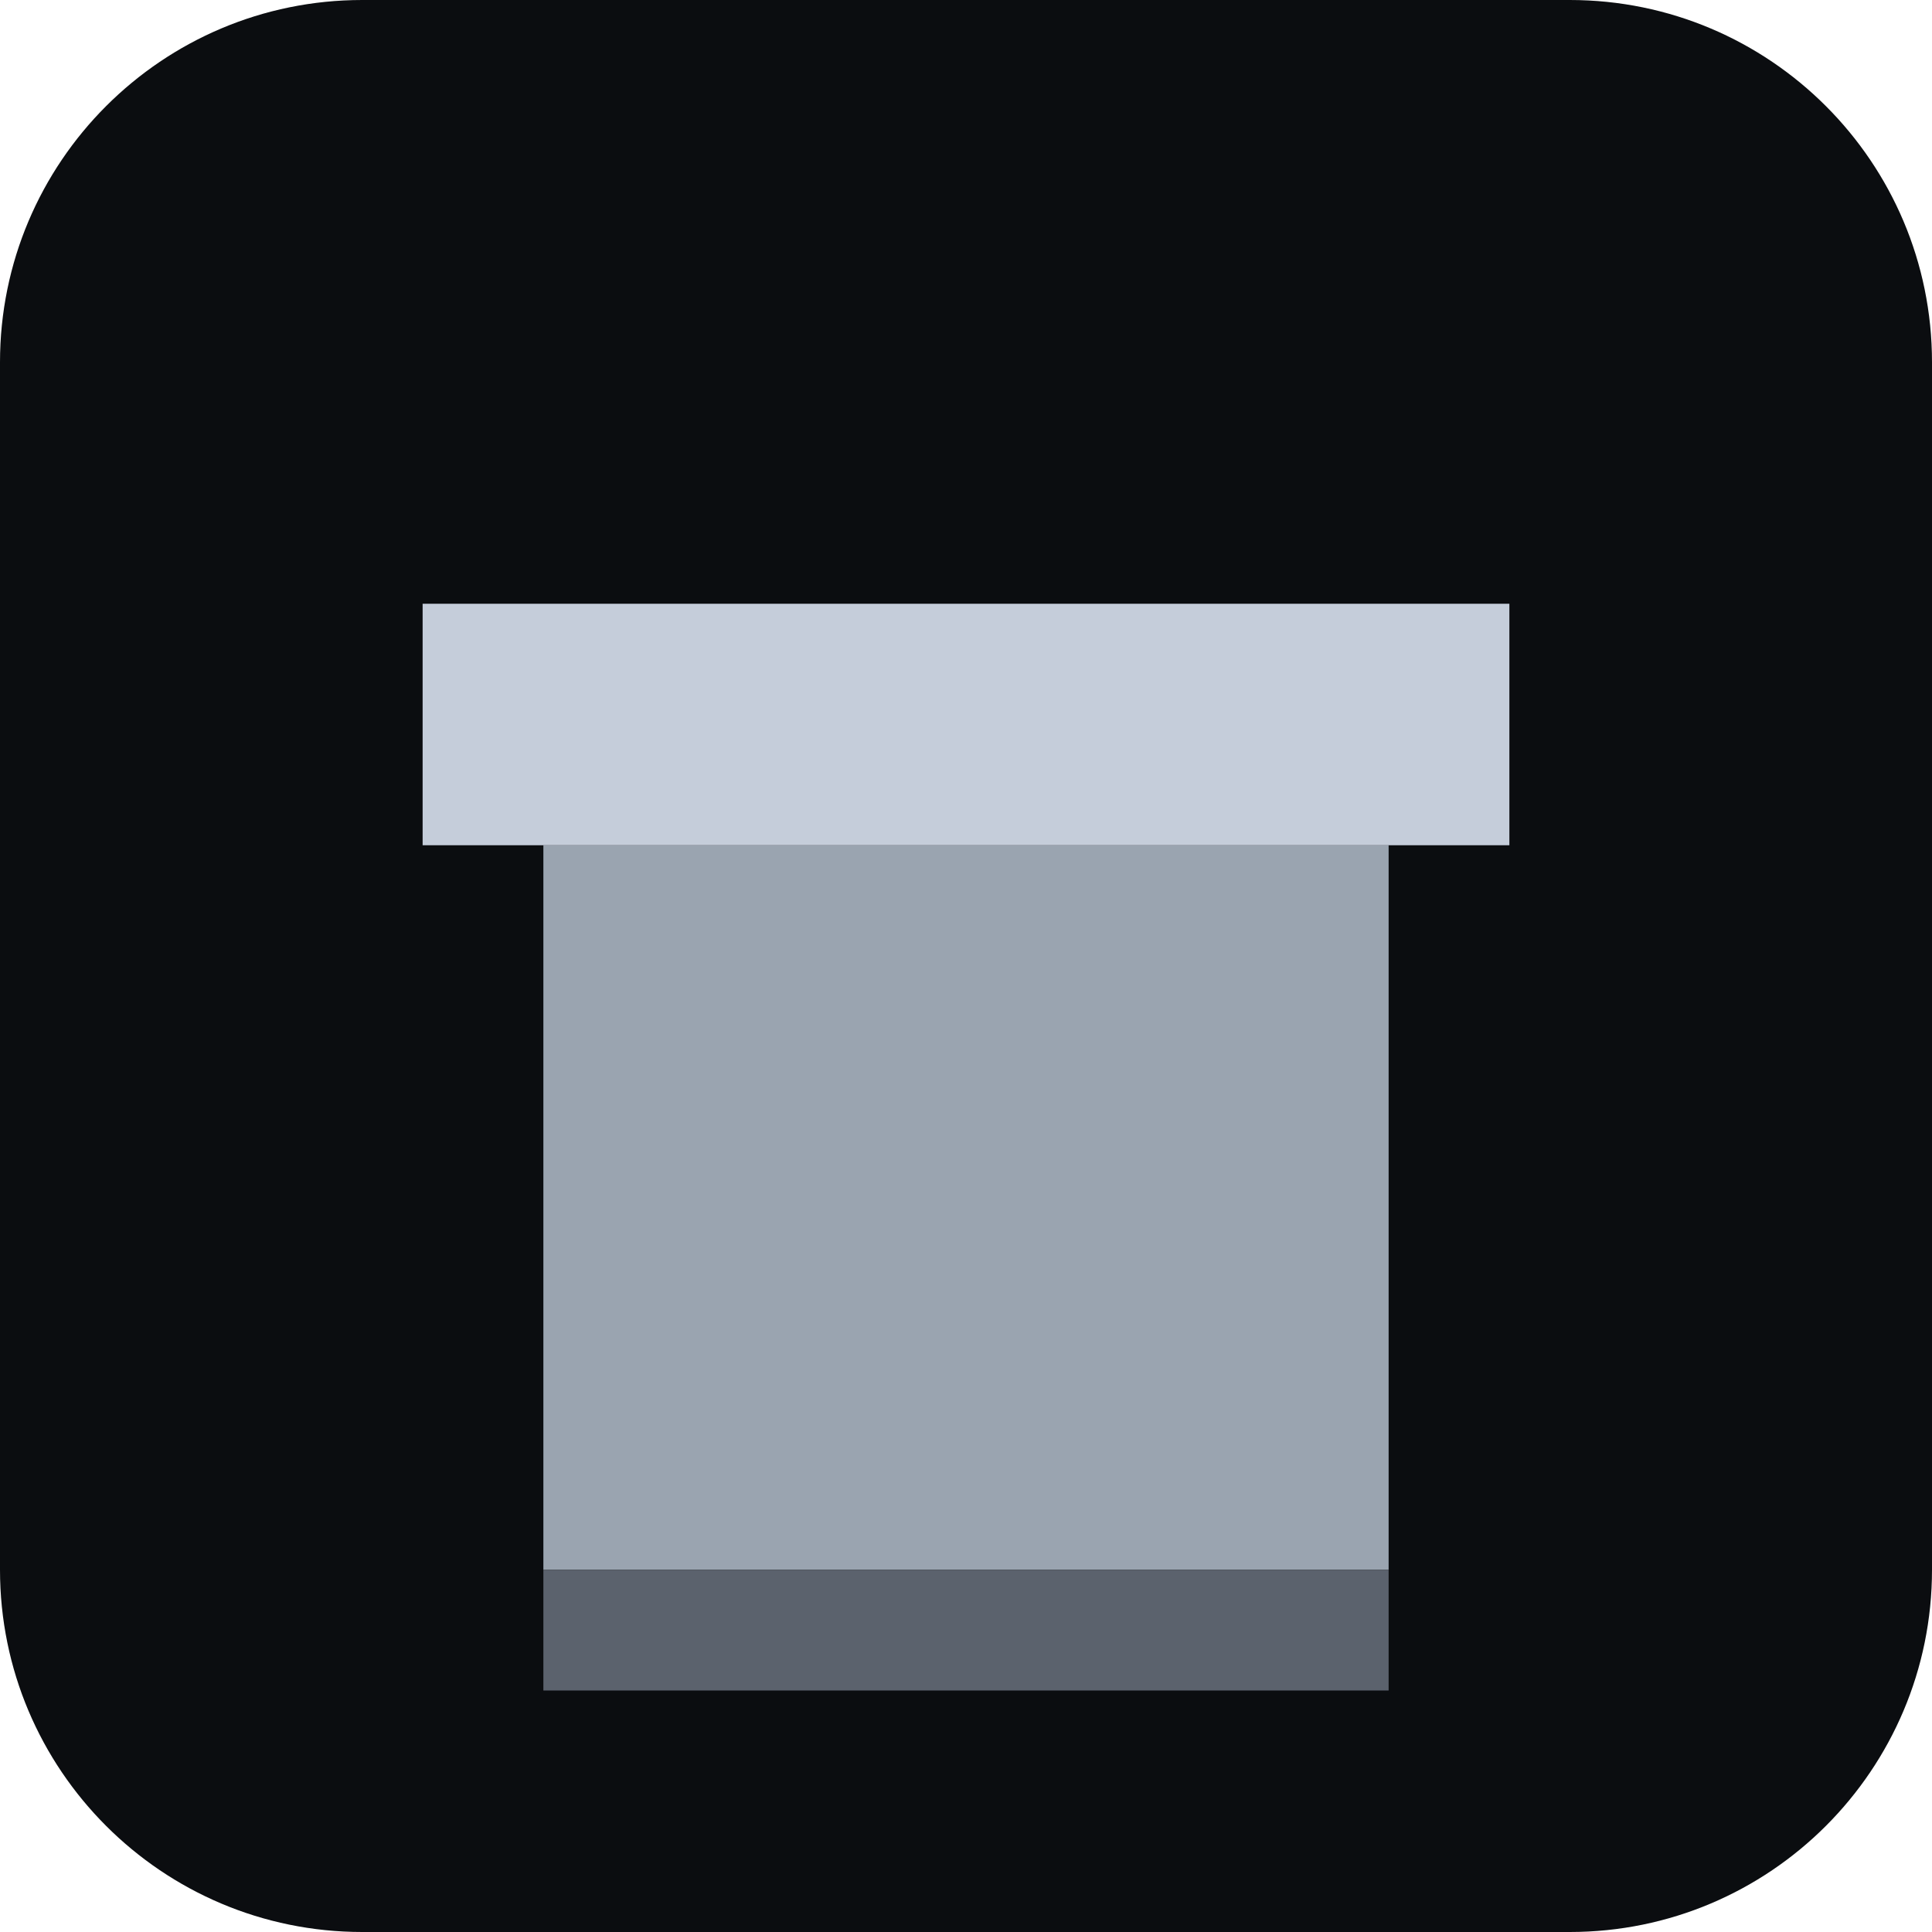
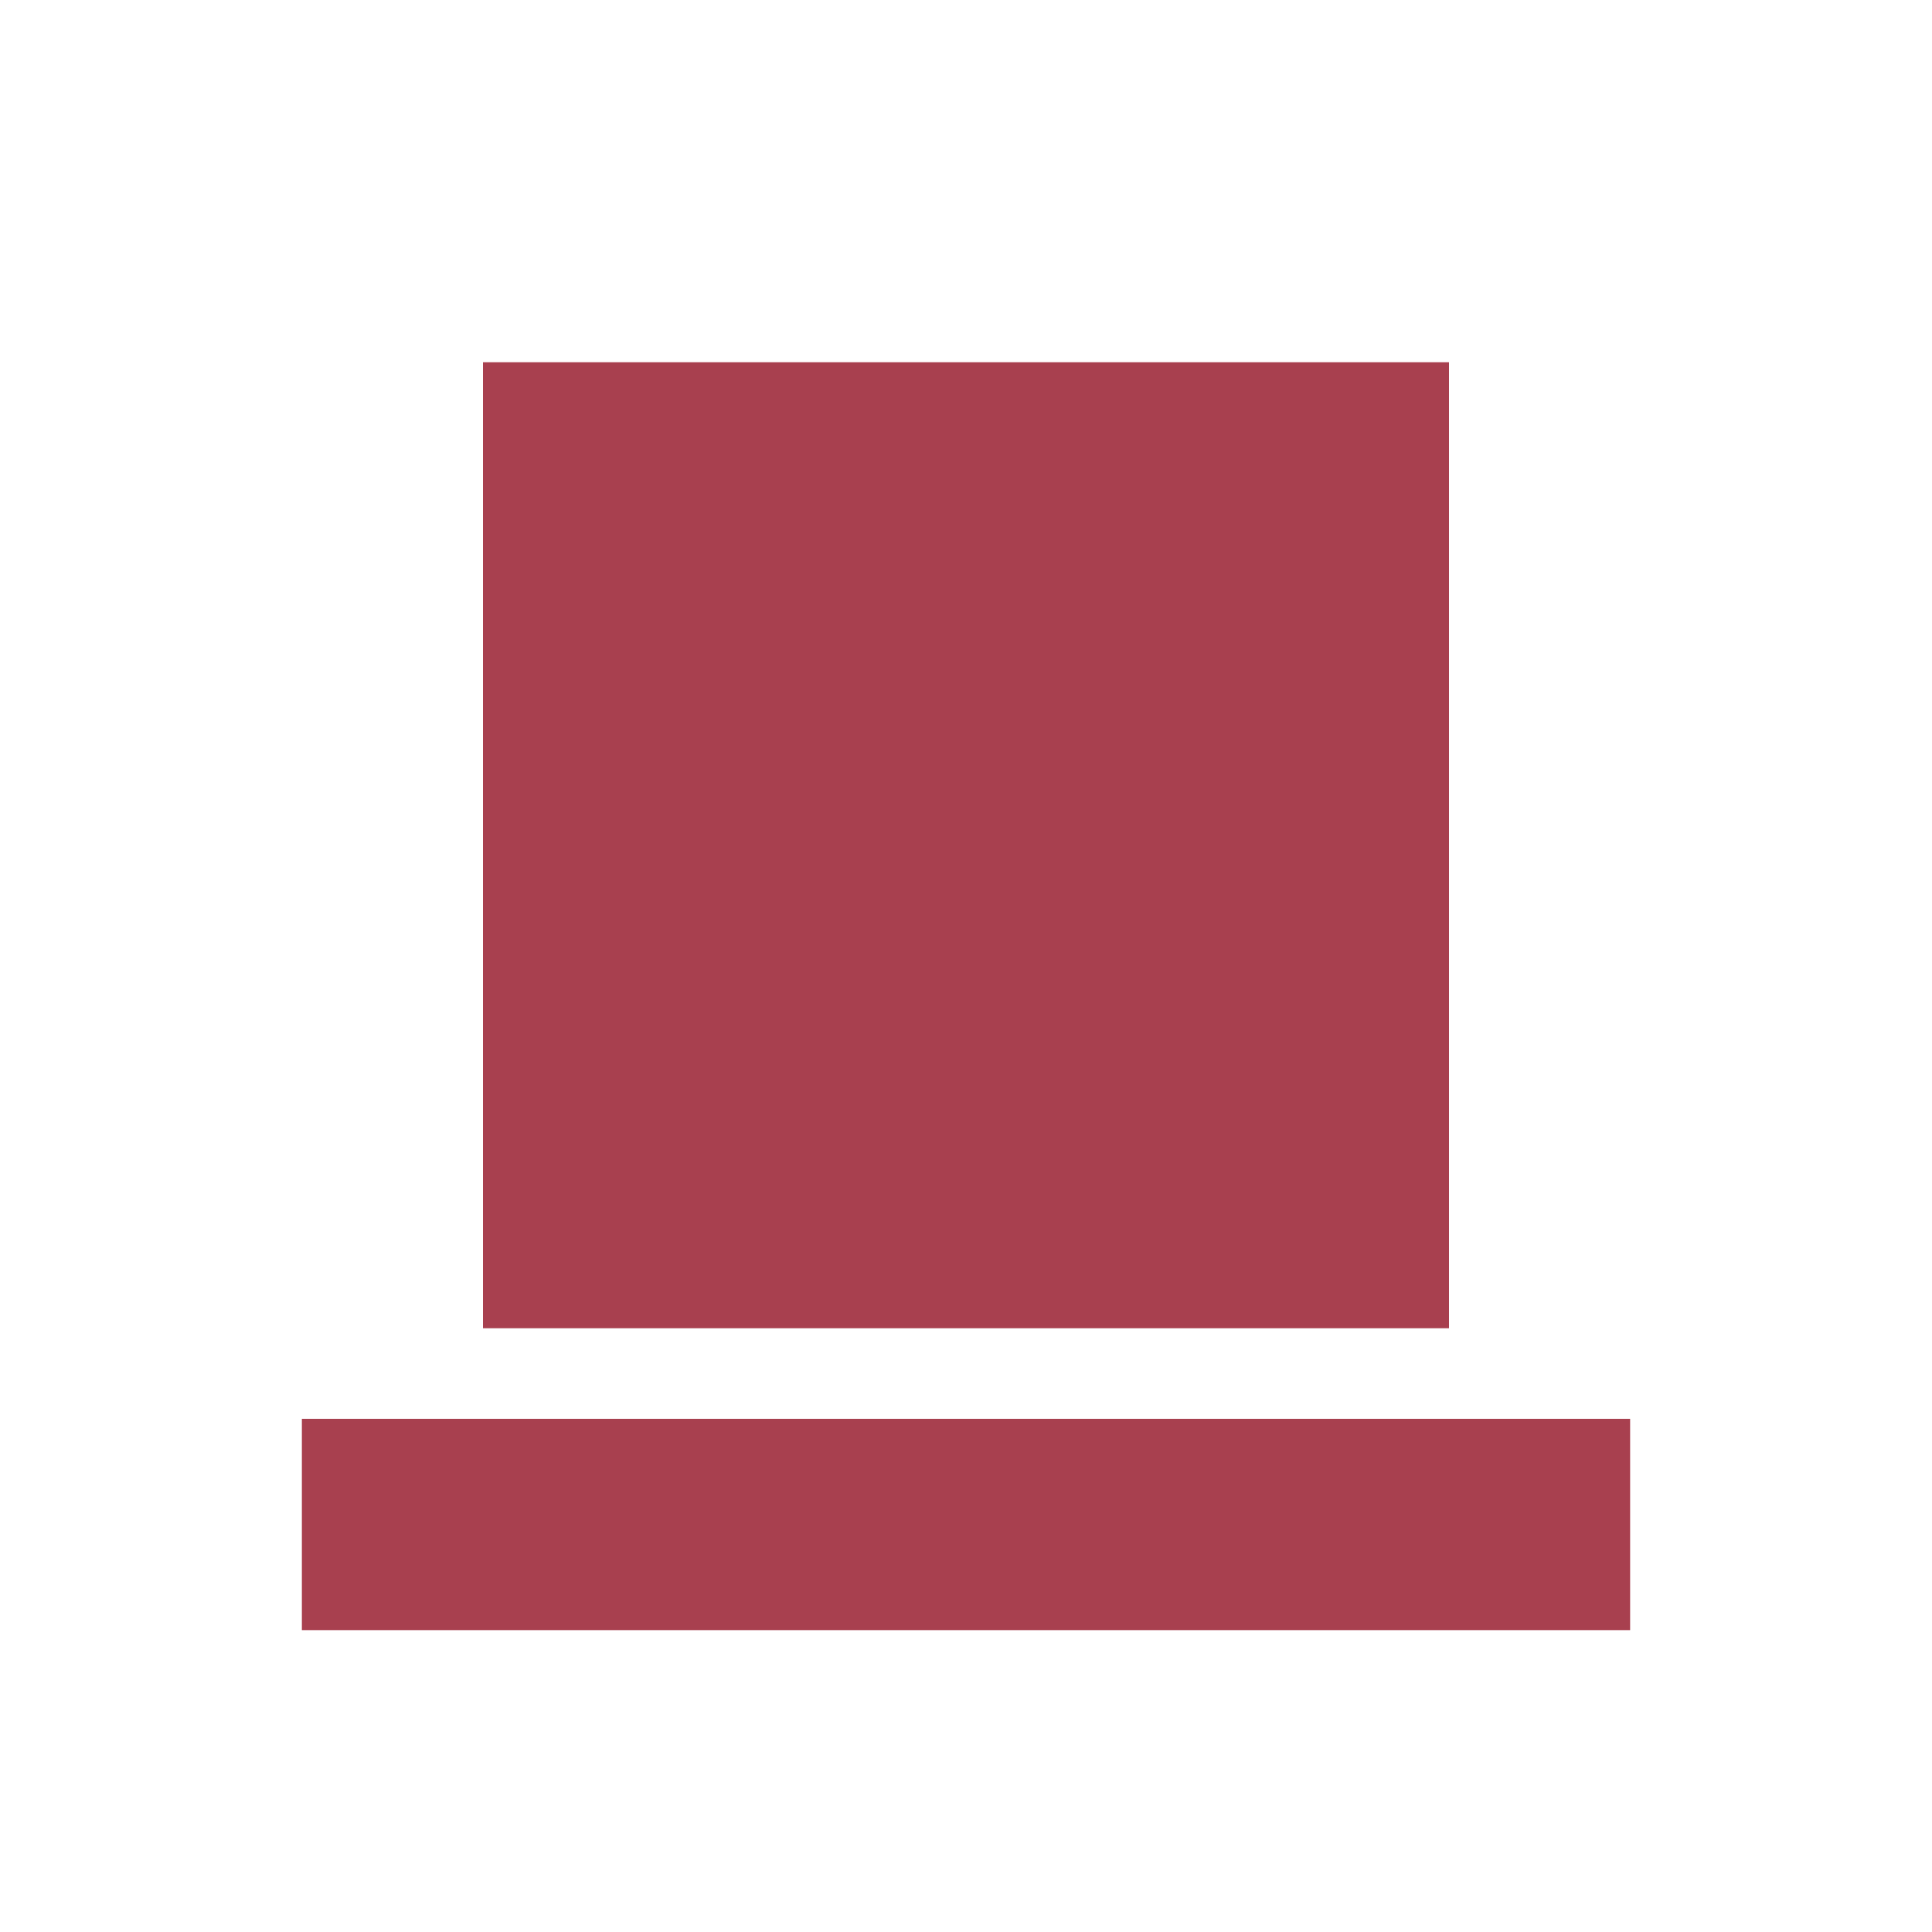
<svg xmlns="http://www.w3.org/2000/svg" viewBox="0 0 32 32">
-   <rect width="32" height="32" rx="6" fill="#0b0d10" />
-   <rect x="9" y="14" width="14" height="12" fill="#9aa4b0" />
-   <rect x="7" y="10" width="18" height="4" fill="#c5cdda" />
-   <rect x="9" y="26" width="14" height="2" fill="#5b626d" />
+   <path fill="#a8404f" d="M8 6h16v16H8ZM5 23.5h22v3.5H5Z" />
</svg>
